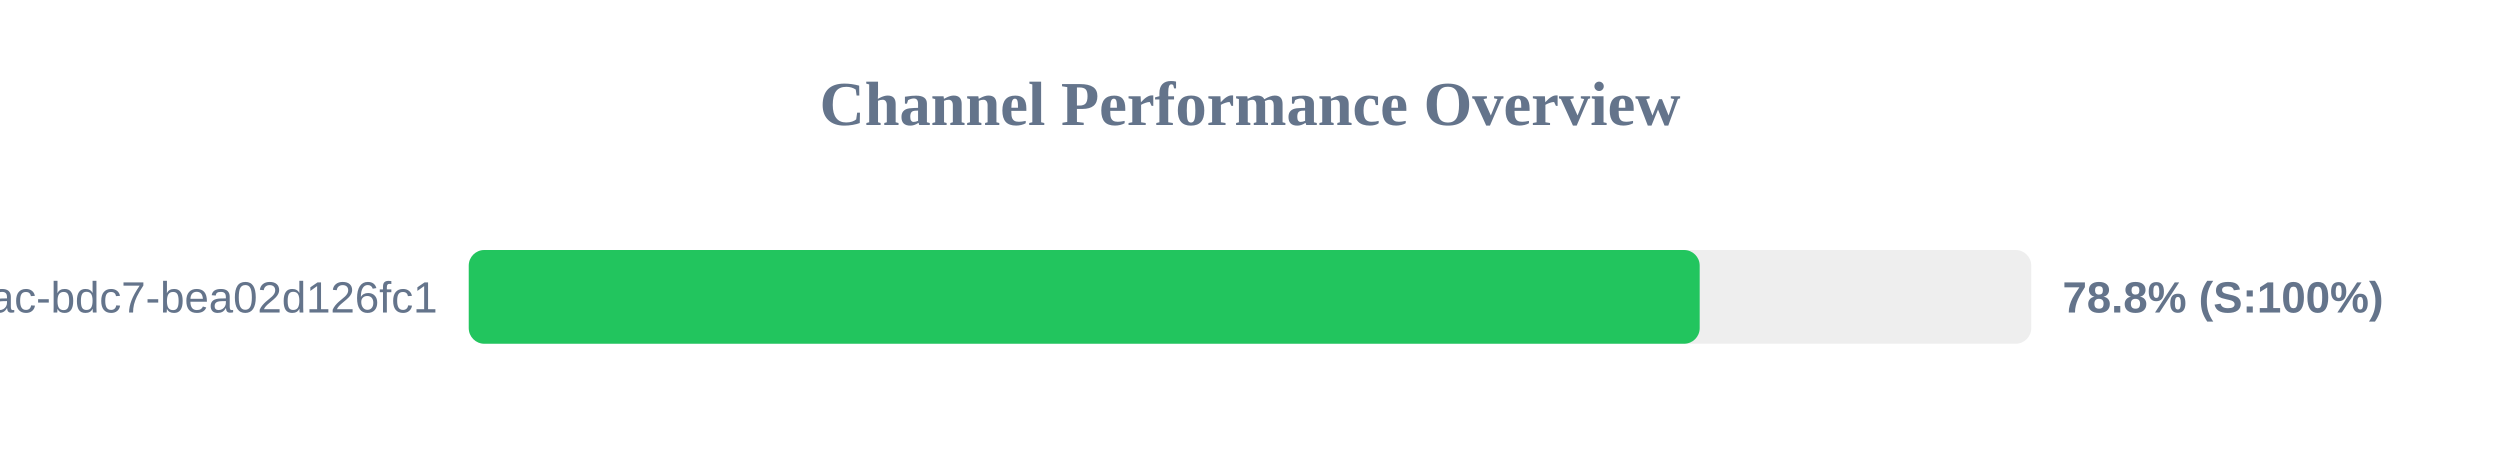
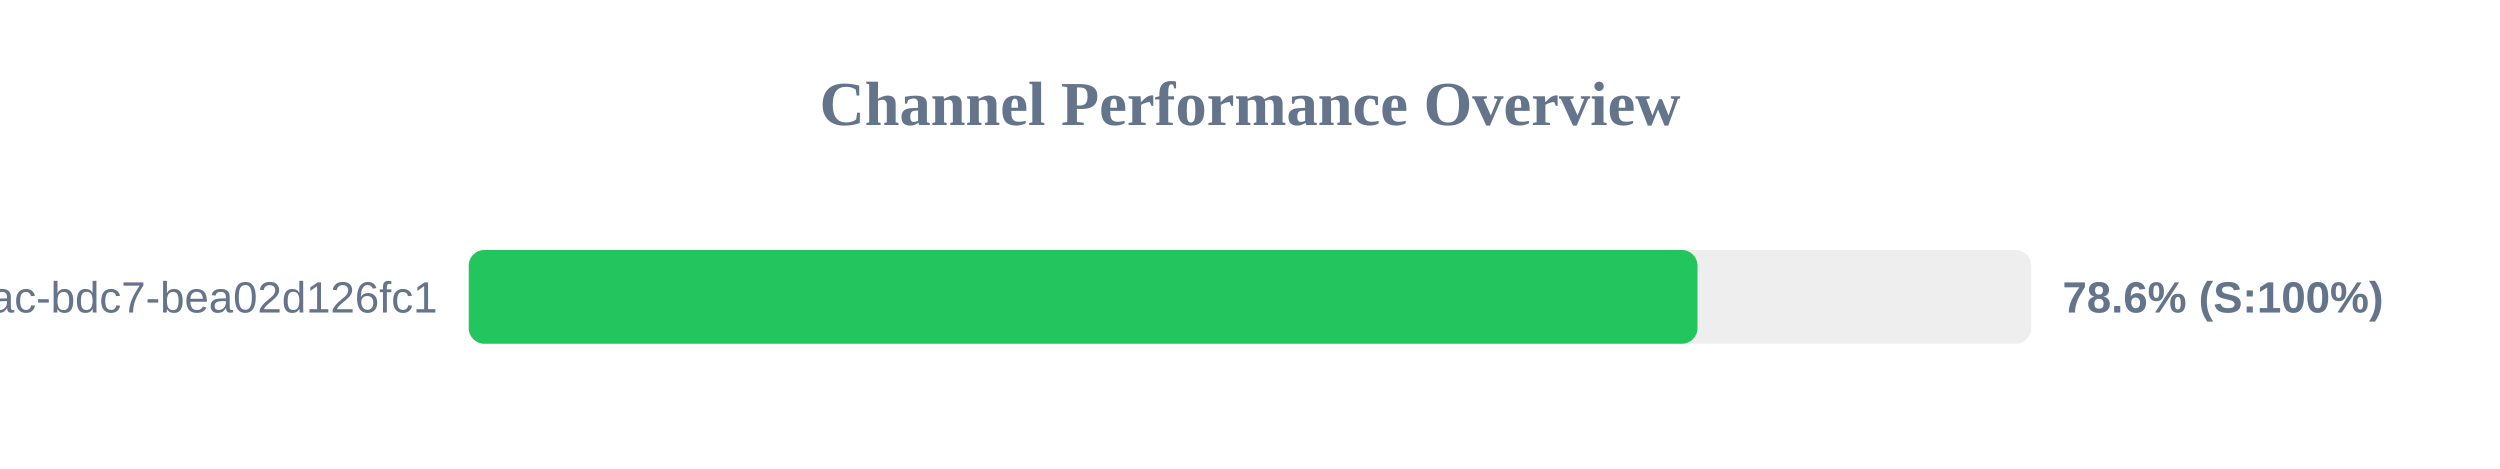
<svg xmlns="http://www.w3.org/2000/svg" width="800" height="150" version="1.1">
  <style>
        .row { font: 14px Arial; fill: #64748b; }
        .score { font: bold 14px Arial; fill: #64748b; }
    </style>
  <text x="400" y="40" text-anchor="middle" font-size="20px" font-weight="bold" fill="#64748b">Channel Performance Overview</text>
  <rect x="150" y="80" width="500" height="30" fill="#eee" rx="5" />
-   <rect x="150" y="80" width="393.9" height="30" fill="#22c55e" rx="5" />
+   <rect x="150" y="80" width="393.2" height="30" fill="#22c55e" rx="5" />
  <text x="140" y="100" text-anchor="end" class="row">?uuid=e31ad3e6-e341-42ac-bdc7-bea02d126fc1</text>
-   <text x="660" y="100" text-anchor="start" class="score">78.8% (S:100%)</text>
+   <text x="660" y="100" text-anchor="start" class="score">78.6% (S:100%)</text>
</svg>
